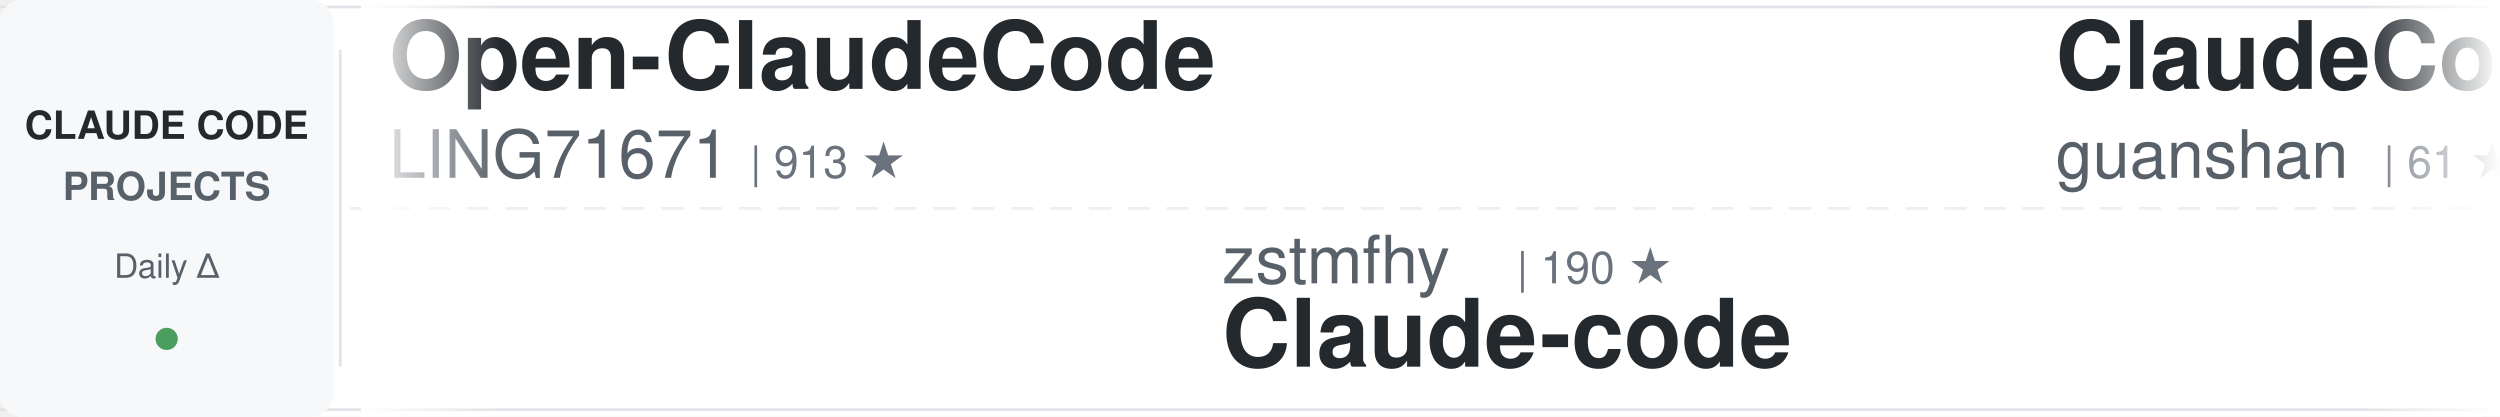
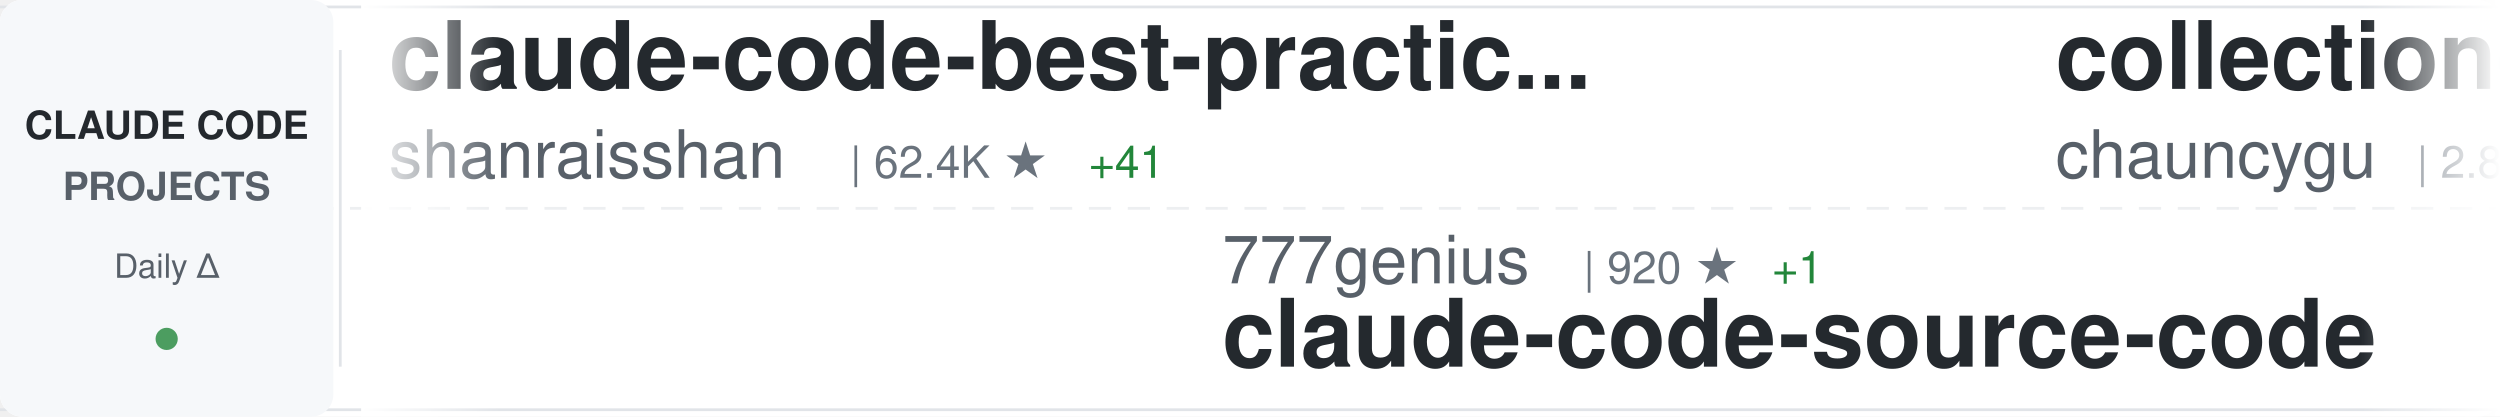
<svg xmlns="http://www.w3.org/2000/svg" width="900" height="150">
  <defs>
    <linearGradient id="awesomeLeftFade" x1="0%" y1="0%" x2="100%" y2="0%">
      <stop offset="0%" style="stop-color:#ffffff;stop-opacity:1" />
      <stop offset="100%" style="stop-color:#ffffff;stop-opacity:0" />
    </linearGradient>
    <linearGradient id="awesomeRightFade" x1="0%" y1="0%" x2="100%" y2="0%">
      <stop offset="0%" style="stop-color:#ffffff;stop-opacity:0" />
      <stop offset="100%" style="stop-color:#ffffff;stop-opacity:1" />
    </linearGradient>
  </defs>
  <rect width="900" height="150" fill="#ffffff" rx="8" />
  <rect x="0" y="2" width="900" height="1" fill="#e1e4e8" />
  <rect x="0" y="147" width="900" height="1" fill="#e1e4e8" />
  <line x1="0" y1="75" x2="900" y2="75" stroke="#e1e4e8" stroke-width="1" stroke-dasharray="8 6" opacity="0.6" />
  <rect x="0" y="0" width="120" height="150" fill="#f6f8fa" rx="8" />
  <text x="60" y="50" font-family="-apple-system, BlinkMacSystemFont, 'Segoe UI', Helvetica, Arial, sans-serif" font-size="14" font-weight="600" fill="#24292e" text-anchor="middle">CLAUDE CODE</text>
  <text x="60" y="72" font-family="-apple-system, BlinkMacSystemFont, 'Segoe UI', Helvetica, Arial, sans-serif" font-size="14" font-weight="600" fill="#586069" text-anchor="middle">PROJECTS</text>
  <text x="60" y="100" font-family="-apple-system, BlinkMacSystemFont, 'Segoe UI', Helvetica, Arial, sans-serif" font-size="12" font-weight="500" fill="#586069" text-anchor="middle">Daily Δ</text>
  <circle cx="60" cy="122" r="4" fill="#22863a" opacity="0.8" />
  <rect x="122" y="18" width="1" height="114" fill="#e1e4e8" />
  <clipPath id="awesomeTickerClip">
    <rect x="130" y="0" width="770" height="150" />
  </clipPath>
  <g clip-path="url(#awesomeTickerClip)">
    <g id="awesomeTickerItems">
      <animateTransform attributeName="transform" attributeType="XML" type="translate" from="0 0" to="-3000 0" dur="54s" repeatCount="indefinite" />
      <g transform="translate(0, 0)">
-         <text x="140" y="32" font-family="-apple-system, BlinkMacSystemFont, 'Segoe UI', Helvetica, Arial, sans-serif" font-size="34" font-weight="600" fill="#24292e">Open-ClaudeCode</text>
-         <text x="140" y="64" font-family="-apple-system, BlinkMacSystemFont, 'Segoe UI', Helvetica, Arial, sans-serif" font-size="24" font-weight="400" fill="#586069">LING71671</text>
-         <text x="270" y="64" font-family="-apple-system, BlinkMacSystemFont, 'Segoe UI', Helvetica, Arial, sans-serif" font-size="16" font-weight="500" fill="#6a737d">| 913 ★</text>
+         <text x="140" y="32" font-family="-apple-system, BlinkMacSystemFont, 'Segoe UI', Helvetica, Arial, sans-serif" font-size="34" font-weight="600" fill="#24292e">claude-code-best-practic...</text>
+         <text x="140" y="64" font-family="-apple-system, BlinkMacSystemFont, 'Segoe UI', Helvetica, Arial, sans-serif" font-size="24" font-weight="400" fill="#586069">shanraisshan</text>
+         <text x="306" y="64" font-family="-apple-system, BlinkMacSystemFont, 'Segoe UI', Helvetica, Arial, sans-serif" font-size="16" font-weight="500" fill="#6a737d">| 62.4K ★</text>
+         <text x="392" y="64" font-family="-apple-system, BlinkMacSystemFont, 'Segoe UI', Helvetica, Arial, sans-serif" font-size="16" font-weight="500" fill="#22863a"> +41</text>
      </g>
      <g transform="translate(300, 0)">
-         <text x="140" y="102" font-family="-apple-system, BlinkMacSystemFont, 'Segoe UI', Helvetica, Arial, sans-serif" font-size="24" font-weight="400" fill="#586069">zstmfhy</text>
-         <text x="246" y="102" font-family="-apple-system, BlinkMacSystemFont, 'Segoe UI', Helvetica, Arial, sans-serif" font-size="16" font-weight="500" fill="#6a737d">| 190 ★</text>
-         <text x="140" y="132" font-family="-apple-system, BlinkMacSystemFont, 'Segoe UI', Helvetica, Arial, sans-serif" font-size="34" font-weight="600" fill="#24292e">Claude-code</text>
-       </g>
-       <g transform="translate(600, 0)">
-         <text x="140" y="32" font-family="-apple-system, BlinkMacSystemFont, 'Segoe UI', Helvetica, Arial, sans-serif" font-size="34" font-weight="600" fill="#24292e">ClaudeCode</text>
-         <text x="140" y="64" font-family="-apple-system, BlinkMacSystemFont, 'Segoe UI', Helvetica, Arial, sans-serif" font-size="24" font-weight="400" fill="#586069">guanshan</text>
-         <text x="258" y="64" font-family="-apple-system, BlinkMacSystemFont, 'Segoe UI', Helvetica, Arial, sans-serif" font-size="16" font-weight="500" fill="#6a737d">| 61 ★</text>
-       </g>
-       <g transform="translate(900, 0)">
-         <text x="140" y="102" font-family="-apple-system, BlinkMacSystemFont, 'Segoe UI', Helvetica, Arial, sans-serif" font-size="24" font-weight="400" fill="#586069">Donchitos</text>
-         <text x="270" y="102" font-family="-apple-system, BlinkMacSystemFont, 'Segoe UI', Helvetica, Arial, sans-serif" font-size="16" font-weight="500" fill="#6a737d">| 22.9K ★</text>
-         <text x="356" y="102" font-family="-apple-system, BlinkMacSystemFont, 'Segoe UI', Helvetica, Arial, sans-serif" font-size="16" font-weight="500" fill="#22863a"> +43</text>
-         <text x="140" y="132" font-family="-apple-system, BlinkMacSystemFont, 'Segoe UI', Helvetica, Arial, sans-serif" font-size="34" font-weight="600" fill="#24292e">Claude-Code-Game-Studios</text>
-       </g>
-       <g transform="translate(1200, 0)">
-         <text x="140" y="32" font-family="-apple-system, BlinkMacSystemFont, 'Segoe UI', Helvetica, Arial, sans-serif" font-size="34" font-weight="600" fill="#24292e">claude-code-ultimate-gui...</text>
-         <text x="140" y="64" font-family="-apple-system, BlinkMacSystemFont, 'Segoe UI', Helvetica, Arial, sans-serif" font-size="24" font-weight="400" fill="#586069">FlorianBruniaux</text>
-         <text x="342" y="64" font-family="-apple-system, BlinkMacSystemFont, 'Segoe UI', Helvetica, Arial, sans-serif" font-size="16" font-weight="500" fill="#6a737d">| 5.4K ★</text>
-         <text x="419" y="64" font-family="-apple-system, BlinkMacSystemFont, 'Segoe UI', Helvetica, Arial, sans-serif" font-size="16" font-weight="500" fill="#22863a"> +10</text>
-       </g>
-       <g transform="translate(1500, 0)">
        <text x="140" y="102" font-family="-apple-system, BlinkMacSystemFont, 'Segoe UI', Helvetica, Arial, sans-serif" font-size="24" font-weight="400" fill="#586069">777genius</text>
        <text x="270" y="102" font-family="-apple-system, BlinkMacSystemFont, 'Segoe UI', Helvetica, Arial, sans-serif" font-size="16" font-weight="500" fill="#6a737d">| 920 ★</text>
        <text x="338" y="102" font-family="-apple-system, BlinkMacSystemFont, 'Segoe UI', Helvetica, Arial, sans-serif" font-size="16" font-weight="500" fill="#22863a"> +1</text>
        <text x="140" y="132" font-family="-apple-system, BlinkMacSystemFont, 'Segoe UI', Helvetica, Arial, sans-serif" font-size="34" font-weight="600" fill="#24292e">claude-code-source-code</text>
      </g>
+       <g transform="translate(600, 0)">
+         <text x="140" y="32" font-family="-apple-system, BlinkMacSystemFont, 'Segoe UI', Helvetica, Arial, sans-serif" font-size="34" font-weight="600" fill="#24292e">collection-claude-code-s...</text>
+         <text x="140" y="64" font-family="-apple-system, BlinkMacSystemFont, 'Segoe UI', Helvetica, Arial, sans-serif" font-size="24" font-weight="400" fill="#586069">chauncygu</text>
+         <text x="270" y="64" font-family="-apple-system, BlinkMacSystemFont, 'Segoe UI', Helvetica, Arial, sans-serif" font-size="16" font-weight="500" fill="#6a737d">| 2.8K ★</text>
+         <text x="347" y="64" font-family="-apple-system, BlinkMacSystemFont, 'Segoe UI', Helvetica, Arial, sans-serif" font-size="16" font-weight="500" fill="#22863a"> +1</text>
+       </g>
+       <g transform="translate(900, 0)">
+         <text x="140" y="102" font-family="-apple-system, BlinkMacSystemFont, 'Segoe UI', Helvetica, Arial, sans-serif" font-size="24" font-weight="400" fill="#586069">huangjia2019</text>
+         <text x="306" y="102" font-family="-apple-system, BlinkMacSystemFont, 'Segoe UI', Helvetica, Arial, sans-serif" font-size="16" font-weight="500" fill="#6a737d">| 967 ★</text>
+         <text x="374" y="102" font-family="-apple-system, BlinkMacSystemFont, 'Segoe UI', Helvetica, Arial, sans-serif" font-size="16" font-weight="500" fill="#22863a"> +1</text>
+         <text x="140" y="132" font-family="-apple-system, BlinkMacSystemFont, 'Segoe UI', Helvetica, Arial, sans-serif" font-size="34" font-weight="600" fill="#24292e">claude-code-engineering</text>
+       </g>
+       <g transform="translate(1200, 0)">
+         <text x="140" y="32" font-family="-apple-system, BlinkMacSystemFont, 'Segoe UI', Helvetica, Arial, sans-serif" font-size="34" font-weight="600" fill="#24292e">learn-claude-code</text>
+         <text x="140" y="64" font-family="-apple-system, BlinkMacSystemFont, 'Segoe UI', Helvetica, Arial, sans-serif" font-size="24" font-weight="400" fill="#586069">shareAI-lab</text>
+         <text x="294" y="64" font-family="-apple-system, BlinkMacSystemFont, 'Segoe UI', Helvetica, Arial, sans-serif" font-size="16" font-weight="500" fill="#6a737d">| 70.7K ★</text>
+         <text x="380" y="64" font-family="-apple-system, BlinkMacSystemFont, 'Segoe UI', Helvetica, Arial, sans-serif" font-size="16" font-weight="500" fill="#22863a"> +73</text>
+       </g>
+       <g transform="translate(1500, 0)">
+         <text x="140" y="102" font-family="-apple-system, BlinkMacSystemFont, 'Segoe UI', Helvetica, Arial, sans-serif" font-size="24" font-weight="400" fill="#586069">nicedreamzapp</text>
+         <text x="318" y="102" font-family="-apple-system, BlinkMacSystemFont, 'Segoe UI', Helvetica, Arial, sans-serif" font-size="16" font-weight="500" fill="#6a737d">| 2.9K ★</text>
+         <text x="395" y="102" font-family="-apple-system, BlinkMacSystemFont, 'Segoe UI', Helvetica, Arial, sans-serif" font-size="16" font-weight="500" fill="#22863a"> +3</text>
+         <text x="140" y="132" font-family="-apple-system, BlinkMacSystemFont, 'Segoe UI', Helvetica, Arial, sans-serif" font-size="34" font-weight="600" fill="#24292e">claude-code-local</text>
+       </g>
      <g transform="translate(1800, 0)">
-         <text x="140" y="32" font-family="-apple-system, BlinkMacSystemFont, 'Segoe UI', Helvetica, Arial, sans-serif" font-size="34" font-weight="600" fill="#24292e">claude-code-guide</text>
-         <text x="140" y="64" font-family="-apple-system, BlinkMacSystemFont, 'Segoe UI', Helvetica, Arial, sans-serif" font-size="24" font-weight="400" fill="#586069">Cranot</text>
-         <text x="234" y="64" font-family="-apple-system, BlinkMacSystemFont, 'Segoe UI', Helvetica, Arial, sans-serif" font-size="16" font-weight="500" fill="#6a737d">| 2.8K ★</text>
+         <text x="140" y="32" font-family="-apple-system, BlinkMacSystemFont, 'Segoe UI', Helvetica, Arial, sans-serif" font-size="34" font-weight="600" fill="#24292e">claude-code-book</text>
+         <text x="140" y="64" font-family="-apple-system, BlinkMacSystemFont, 'Segoe UI', Helvetica, Arial, sans-serif" font-size="24" font-weight="400" fill="#586069">lintsinghua</text>
+         <text x="294" y="64" font-family="-apple-system, BlinkMacSystemFont, 'Segoe UI', Helvetica, Arial, sans-serif" font-size="16" font-weight="500" fill="#6a737d">| 3.9K ★</text>
+         <text x="371" y="64" font-family="-apple-system, BlinkMacSystemFont, 'Segoe UI', Helvetica, Arial, sans-serif" font-size="16" font-weight="500" fill="#22863a"> +3</text>
      </g>
      <g transform="translate(2100, 0)">
-         <text x="140" y="102" font-family="-apple-system, BlinkMacSystemFont, 'Segoe UI', Helvetica, Arial, sans-serif" font-size="24" font-weight="400" fill="#586069">RichardAtCT</text>
-         <text x="294" y="102" font-family="-apple-system, BlinkMacSystemFont, 'Segoe UI', Helvetica, Arial, sans-serif" font-size="16" font-weight="500" fill="#6a737d">| 2.7K ★</text>
-         <text x="371" y="102" font-family="-apple-system, BlinkMacSystemFont, 'Segoe UI', Helvetica, Arial, sans-serif" font-size="16" font-weight="500" fill="#22863a"> +1</text>
-         <text x="140" y="132" font-family="-apple-system, BlinkMacSystemFont, 'Segoe UI', Helvetica, Arial, sans-serif" font-size="34" font-weight="600" fill="#24292e">claude-code-telegram</text>
+         <text x="140" y="102" font-family="-apple-system, BlinkMacSystemFont, 'Segoe UI', Helvetica, Arial, sans-serif" font-size="24" font-weight="400" fill="#586069">OrcaWhisper</text>
+         <text x="294" y="102" font-family="-apple-system, BlinkMacSystemFont, 'Segoe UI', Helvetica, Arial, sans-serif" font-size="16" font-weight="500" fill="#6a737d">| 83 ★</text>
+         <text x="140" y="132" font-family="-apple-system, BlinkMacSystemFont, 'Segoe UI', Helvetica, Arial, sans-serif" font-size="34" font-weight="600" fill="#24292e">Claude-Code</text>
      </g>
      <g transform="translate(2400, 0)">
-         <text x="140" y="32" font-family="-apple-system, BlinkMacSystemFont, 'Segoe UI', Helvetica, Arial, sans-serif" font-size="34" font-weight="600" fill="#24292e">claude-code-rust</text>
-         <text x="140" y="64" font-family="-apple-system, BlinkMacSystemFont, 'Segoe UI', Helvetica, Arial, sans-serif" font-size="24" font-weight="400" fill="#586069">lorryjovens-hub</text>
-         <text x="342" y="64" font-family="-apple-system, BlinkMacSystemFont, 'Segoe UI', Helvetica, Arial, sans-serif" font-size="16" font-weight="500" fill="#6a737d">| 1.7K ★</text>
-         <text x="419" y="64" font-family="-apple-system, BlinkMacSystemFont, 'Segoe UI', Helvetica, Arial, sans-serif" font-size="16" font-weight="500" fill="#22863a"> +5</text>
+         <text x="140" y="32" font-family="-apple-system, BlinkMacSystemFont, 'Segoe UI', Helvetica, Arial, sans-serif" font-size="34" font-weight="600" fill="#24292e">claude-code-sourcemap</text>
+         <text x="140" y="64" font-family="-apple-system, BlinkMacSystemFont, 'Segoe UI', Helvetica, Arial, sans-serif" font-size="24" font-weight="400" fill="#586069">ChinaSiro</text>
+         <text x="270" y="64" font-family="-apple-system, BlinkMacSystemFont, 'Segoe UI', Helvetica, Arial, sans-serif" font-size="16" font-weight="500" fill="#6a737d">| 9.5K ★</text>
+         <text x="347" y="64" font-family="-apple-system, BlinkMacSystemFont, 'Segoe UI', Helvetica, Arial, sans-serif" font-size="16" font-weight="500" fill="#22863a"> +4</text>
      </g>
      <g transform="translate(2700, 0)">
-         <text x="140" y="102" font-family="-apple-system, BlinkMacSystemFont, 'Segoe UI', Helvetica, Arial, sans-serif" font-size="24" font-weight="400" fill="#586069">luongnv89</text>
-         <text x="270" y="102" font-family="-apple-system, BlinkMacSystemFont, 'Segoe UI', Helvetica, Arial, sans-serif" font-size="16" font-weight="500" fill="#6a737d">| 39.7K ★</text>
-         <text x="356" y="102" font-family="-apple-system, BlinkMacSystemFont, 'Segoe UI', Helvetica, Arial, sans-serif" font-size="16" font-weight="500" fill="#22863a"> +43</text>
-         <text x="140" y="132" font-family="-apple-system, BlinkMacSystemFont, 'Segoe UI', Helvetica, Arial, sans-serif" font-size="34" font-weight="600" fill="#24292e">claude-howto</text>
+         <text x="140" y="102" font-family="-apple-system, BlinkMacSystemFont, 'Segoe UI', Helvetica, Arial, sans-serif" font-size="24" font-weight="400" fill="#586069">zebbern</text>
+         <text x="246" y="102" font-family="-apple-system, BlinkMacSystemFont, 'Segoe UI', Helvetica, Arial, sans-serif" font-size="16" font-weight="500" fill="#6a737d">| 4.4K ★</text>
+         <text x="323" y="102" font-family="-apple-system, BlinkMacSystemFont, 'Segoe UI', Helvetica, Arial, sans-serif" font-size="16" font-weight="500" fill="#22863a"> +1</text>
+         <text x="140" y="132" font-family="-apple-system, BlinkMacSystemFont, 'Segoe UI', Helvetica, Arial, sans-serif" font-size="34" font-weight="600" fill="#24292e">claude-code-guide</text>
      </g>
      <g transform="translate(3000, 0)">
-         <text x="140" y="32" font-family="-apple-system, BlinkMacSystemFont, 'Segoe UI', Helvetica, Arial, sans-serif" font-size="34" font-weight="600" fill="#24292e">Open-ClaudeCode</text>
-         <text x="140" y="64" font-family="-apple-system, BlinkMacSystemFont, 'Segoe UI', Helvetica, Arial, sans-serif" font-size="24" font-weight="400" fill="#586069">LING71671</text>
-         <text x="270" y="64" font-family="-apple-system, BlinkMacSystemFont, 'Segoe UI', Helvetica, Arial, sans-serif" font-size="16" font-weight="500" fill="#6a737d">| 913 ★</text>
+         <text x="140" y="32" font-family="-apple-system, BlinkMacSystemFont, 'Segoe UI', Helvetica, Arial, sans-serif" font-size="34" font-weight="600" fill="#24292e">claude-code-best-practic...</text>
+         <text x="140" y="64" font-family="-apple-system, BlinkMacSystemFont, 'Segoe UI', Helvetica, Arial, sans-serif" font-size="24" font-weight="400" fill="#586069">shanraisshan</text>
+         <text x="306" y="64" font-family="-apple-system, BlinkMacSystemFont, 'Segoe UI', Helvetica, Arial, sans-serif" font-size="16" font-weight="500" fill="#6a737d">| 62.4K ★</text>
+         <text x="392" y="64" font-family="-apple-system, BlinkMacSystemFont, 'Segoe UI', Helvetica, Arial, sans-serif" font-size="16" font-weight="500" fill="#22863a"> +41</text>
      </g>
      <g transform="translate(3300, 0)">
-         <text x="140" y="102" font-family="-apple-system, BlinkMacSystemFont, 'Segoe UI', Helvetica, Arial, sans-serif" font-size="24" font-weight="400" fill="#586069">zstmfhy</text>
-         <text x="246" y="102" font-family="-apple-system, BlinkMacSystemFont, 'Segoe UI', Helvetica, Arial, sans-serif" font-size="16" font-weight="500" fill="#6a737d">| 190 ★</text>
-         <text x="140" y="132" font-family="-apple-system, BlinkMacSystemFont, 'Segoe UI', Helvetica, Arial, sans-serif" font-size="34" font-weight="600" fill="#24292e">Claude-code</text>
+         <text x="140" y="102" font-family="-apple-system, BlinkMacSystemFont, 'Segoe UI', Helvetica, Arial, sans-serif" font-size="24" font-weight="400" fill="#586069">777genius</text>
+         <text x="270" y="102" font-family="-apple-system, BlinkMacSystemFont, 'Segoe UI', Helvetica, Arial, sans-serif" font-size="16" font-weight="500" fill="#6a737d">| 920 ★</text>
+         <text x="338" y="102" font-family="-apple-system, BlinkMacSystemFont, 'Segoe UI', Helvetica, Arial, sans-serif" font-size="16" font-weight="500" fill="#22863a"> +1</text>
+         <text x="140" y="132" font-family="-apple-system, BlinkMacSystemFont, 'Segoe UI', Helvetica, Arial, sans-serif" font-size="34" font-weight="600" fill="#24292e">claude-code-source-code</text>
      </g>
      <g transform="translate(3600, 0)">
-         <text x="140" y="32" font-family="-apple-system, BlinkMacSystemFont, 'Segoe UI', Helvetica, Arial, sans-serif" font-size="34" font-weight="600" fill="#24292e">ClaudeCode</text>
-         <text x="140" y="64" font-family="-apple-system, BlinkMacSystemFont, 'Segoe UI', Helvetica, Arial, sans-serif" font-size="24" font-weight="400" fill="#586069">guanshan</text>
-         <text x="258" y="64" font-family="-apple-system, BlinkMacSystemFont, 'Segoe UI', Helvetica, Arial, sans-serif" font-size="16" font-weight="500" fill="#6a737d">| 61 ★</text>
+         <text x="140" y="32" font-family="-apple-system, BlinkMacSystemFont, 'Segoe UI', Helvetica, Arial, sans-serif" font-size="34" font-weight="600" fill="#24292e">collection-claude-code-s...</text>
+         <text x="140" y="64" font-family="-apple-system, BlinkMacSystemFont, 'Segoe UI', Helvetica, Arial, sans-serif" font-size="24" font-weight="400" fill="#586069">chauncygu</text>
+         <text x="270" y="64" font-family="-apple-system, BlinkMacSystemFont, 'Segoe UI', Helvetica, Arial, sans-serif" font-size="16" font-weight="500" fill="#6a737d">| 2.8K ★</text>
+         <text x="347" y="64" font-family="-apple-system, BlinkMacSystemFont, 'Segoe UI', Helvetica, Arial, sans-serif" font-size="16" font-weight="500" fill="#22863a"> +1</text>
      </g>
      <g transform="translate(3900, 0)">
-         <text x="140" y="102" font-family="-apple-system, BlinkMacSystemFont, 'Segoe UI', Helvetica, Arial, sans-serif" font-size="24" font-weight="400" fill="#586069">Donchitos</text>
-         <text x="270" y="102" font-family="-apple-system, BlinkMacSystemFont, 'Segoe UI', Helvetica, Arial, sans-serif" font-size="16" font-weight="500" fill="#6a737d">| 22.9K ★</text>
-         <text x="356" y="102" font-family="-apple-system, BlinkMacSystemFont, 'Segoe UI', Helvetica, Arial, sans-serif" font-size="16" font-weight="500" fill="#22863a"> +43</text>
-         <text x="140" y="132" font-family="-apple-system, BlinkMacSystemFont, 'Segoe UI', Helvetica, Arial, sans-serif" font-size="34" font-weight="600" fill="#24292e">Claude-Code-Game-Studios</text>
+         <text x="140" y="102" font-family="-apple-system, BlinkMacSystemFont, 'Segoe UI', Helvetica, Arial, sans-serif" font-size="24" font-weight="400" fill="#586069">huangjia2019</text>
+         <text x="306" y="102" font-family="-apple-system, BlinkMacSystemFont, 'Segoe UI', Helvetica, Arial, sans-serif" font-size="16" font-weight="500" fill="#6a737d">| 967 ★</text>
+         <text x="374" y="102" font-family="-apple-system, BlinkMacSystemFont, 'Segoe UI', Helvetica, Arial, sans-serif" font-size="16" font-weight="500" fill="#22863a"> +1</text>
+         <text x="140" y="132" font-family="-apple-system, BlinkMacSystemFont, 'Segoe UI', Helvetica, Arial, sans-serif" font-size="34" font-weight="600" fill="#24292e">claude-code-engineering</text>
      </g>
    </g>
  </g>
  <rect x="130" y="0" width="50" height="150" fill="url(#awesomeLeftFade)" />
  <rect x="850" y="0" width="50" height="150" fill="url(#awesomeRightFade)" />
</svg>
